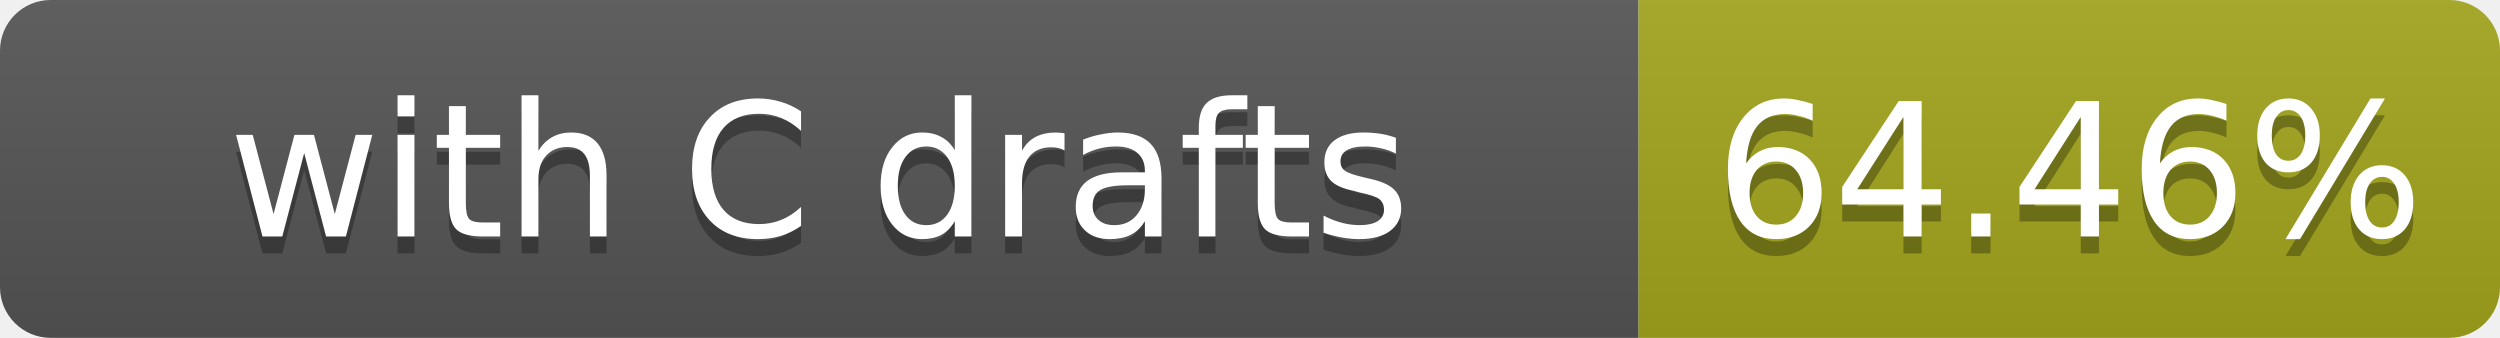
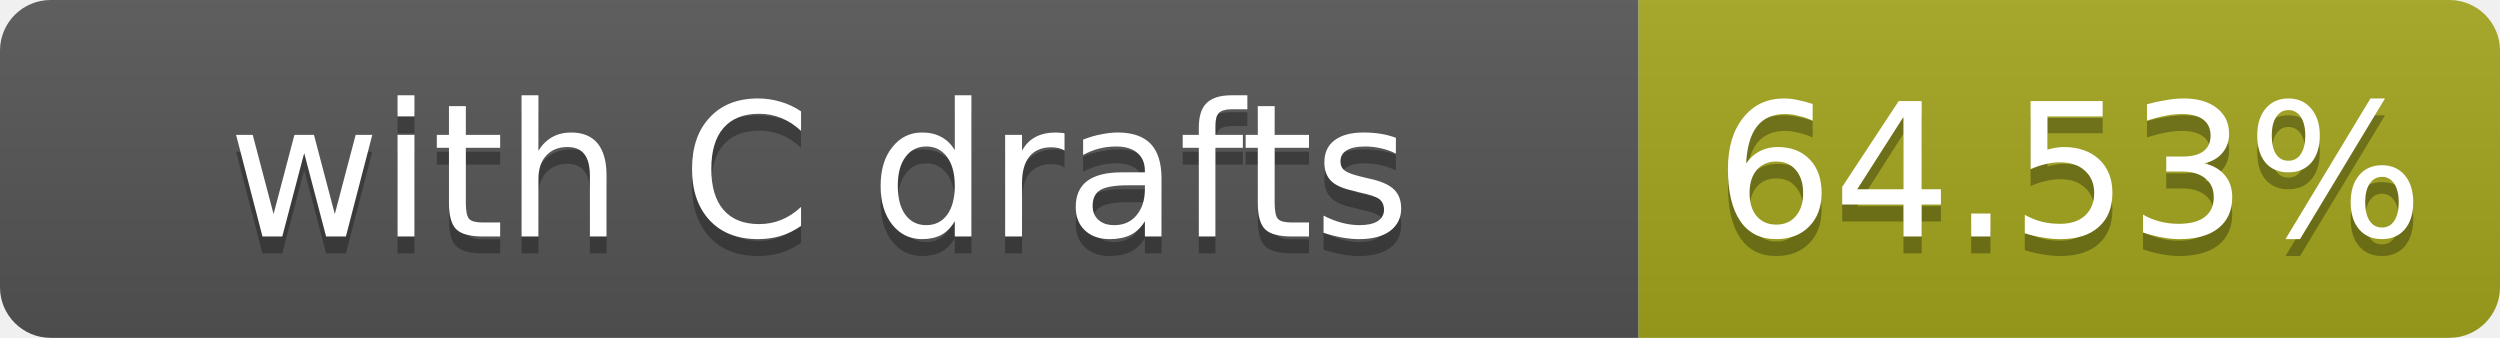
- <svg xmlns="http://www.w3.org/2000/svg" width="148" height="20" role="img" aria-label="with C drafts: 64.46%">
+ <svg xmlns="http://www.w3.org/2000/svg" width="148" height="20" role="img" aria-label="with C drafts: 64.53%">
  <linearGradient id="s" x2="0" y2="100%">
    <stop offset="0" stop-color="#bbb" stop-opacity=".1" />
    <stop offset="1" stop-opacity=".1" />
  </linearGradient>
  <clipPath id="r">
    <rect width="148" height="20" rx="3" fill="#fff" />
  </clipPath>
  <g clip-path="url(#r)">
    <rect width="97" height="20" fill="#555" />
    <rect x="97" width="51" height="20" fill="#a4a61d" />
    <rect width="148" height="20" fill="url(#s)" />
  </g>
  <g fill="#fff" text-anchor="middle" font-family="Verdana,Geneva,DejaVu Sans,sans-serif" font-size="11">
    <text x="48.5" y="15" fill="#010101" fill-opacity=".3">with C drafts</text>
    <text x="48.5" y="14">with C drafts</text>
-     <text x="122.5" y="15" fill="#010101" fill-opacity=".3">64.46%</text>
-     <text x="122.5" y="14">64.46%</text>
+     <text x="122.5" y="15" fill="#010101" fill-opacity=".3">64.53%</text>
+     <text x="122.5" y="14">64.53%</text>
  </g>
</svg>
